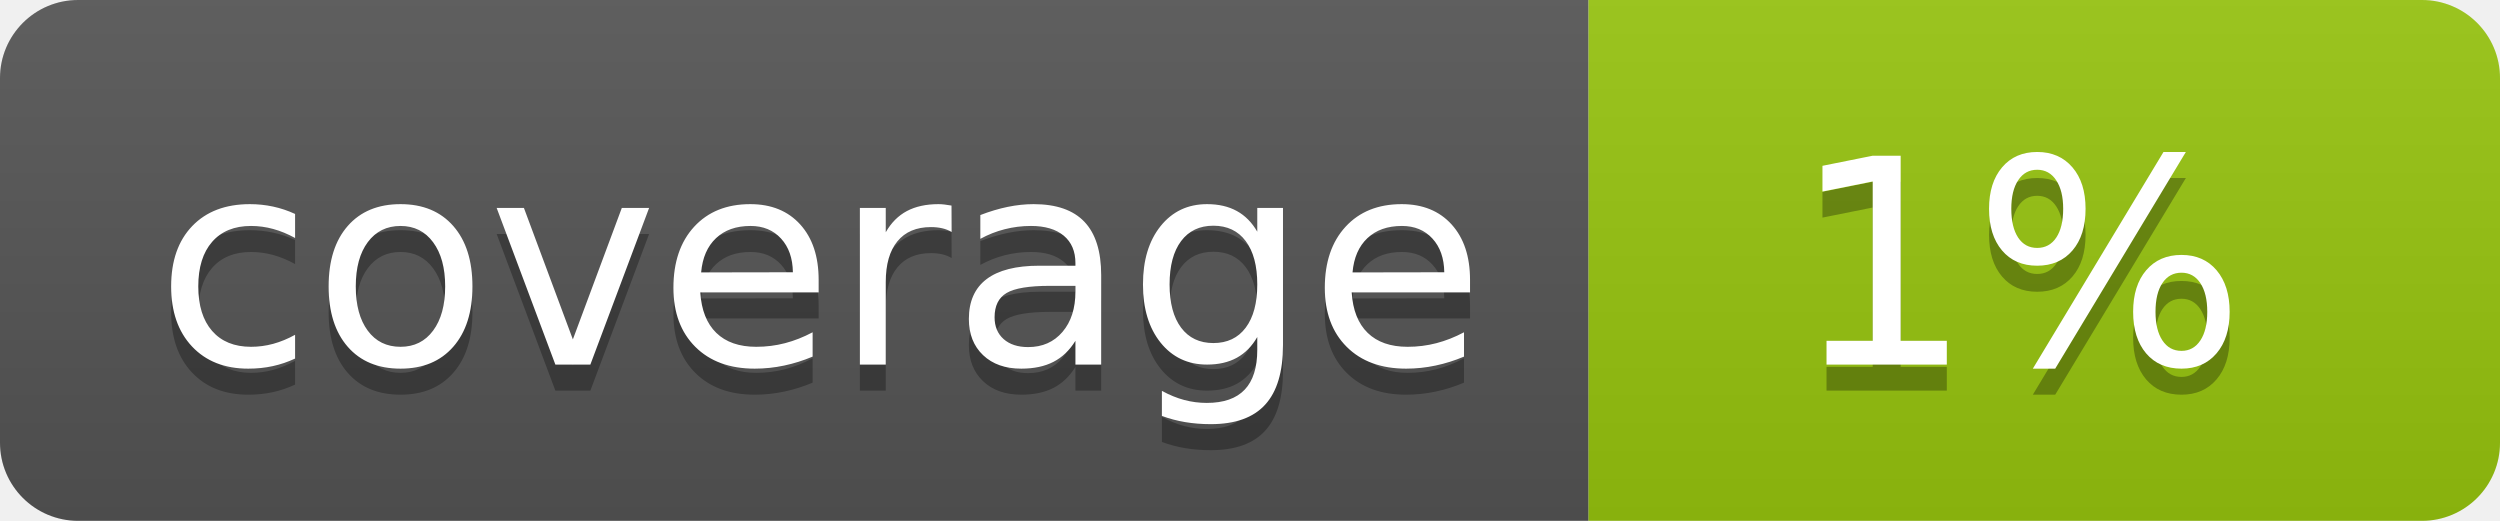
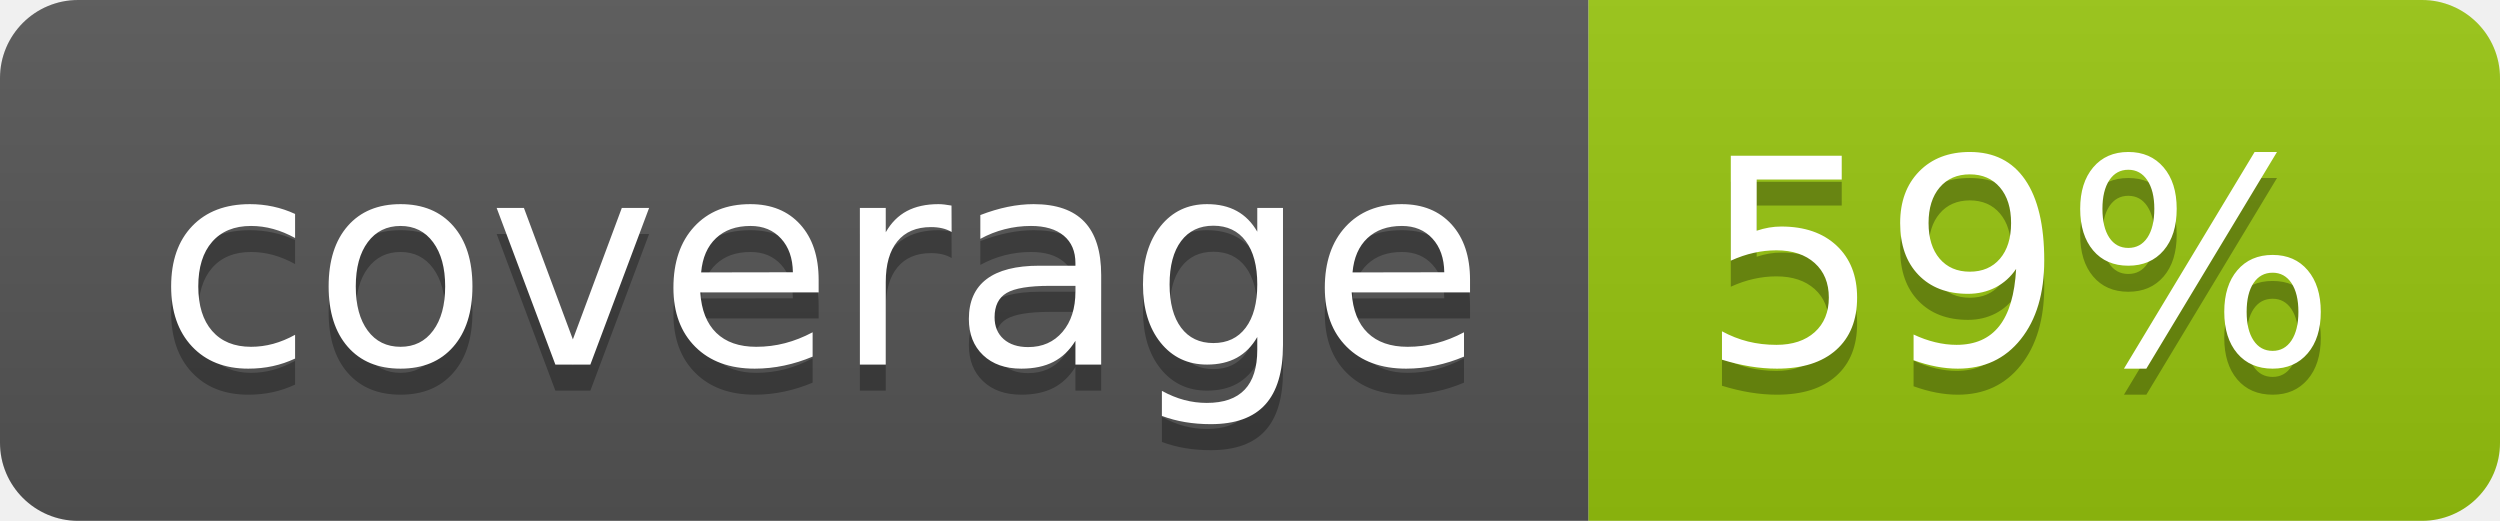
<svg xmlns="http://www.w3.org/2000/svg" width="96" height="20">
  <linearGradient id="b" x2="0" y2="100%">
    <stop offset="0" stop-color="#bbb" stop-opacity=".1" />
    <stop offset="1" stop-opacity=".1" />
  </linearGradient>
  <clipPath id="a">
    <rect width="96" height="20" rx="3" fill="#fff" />
  </clipPath>
  <g clip-path="url(#a)">
    <path fill="#555" d="M0 0h61v20H0z" />
    <path fill="#97C50F" d="M61 0h35v20H61z" />
    <path fill="url(#b)" d="M0 0h96v20H0z" />
  </g>
  <g fill="#fff" text-anchor="middle" font-family="DejaVu Sans,Verdana,Geneva,sans-serif" font-size="110">
    <text x="315" y="150" fill="#010101" fill-opacity=".3" transform="scale(.1)" textLength="510">coverage</text>
    <text x="315" y="140" transform="scale(.1)" textLength="510">coverage</text>
-     <text x="775" y="150" fill="#010101" fill-opacity=".3" transform="scale(.1)" textLength="250">1%</text>
-     <text x="775" y="140" transform="scale(.1)" textLength="250">1%</text>
+     <text x="775" y="150" fill="#010101" fill-opacity=".3" transform="scale(.1)" textLength="250">59%</text>
+     <text x="775" y="140" transform="scale(.1)" textLength="250">59%</text>
  </g>
</svg>
